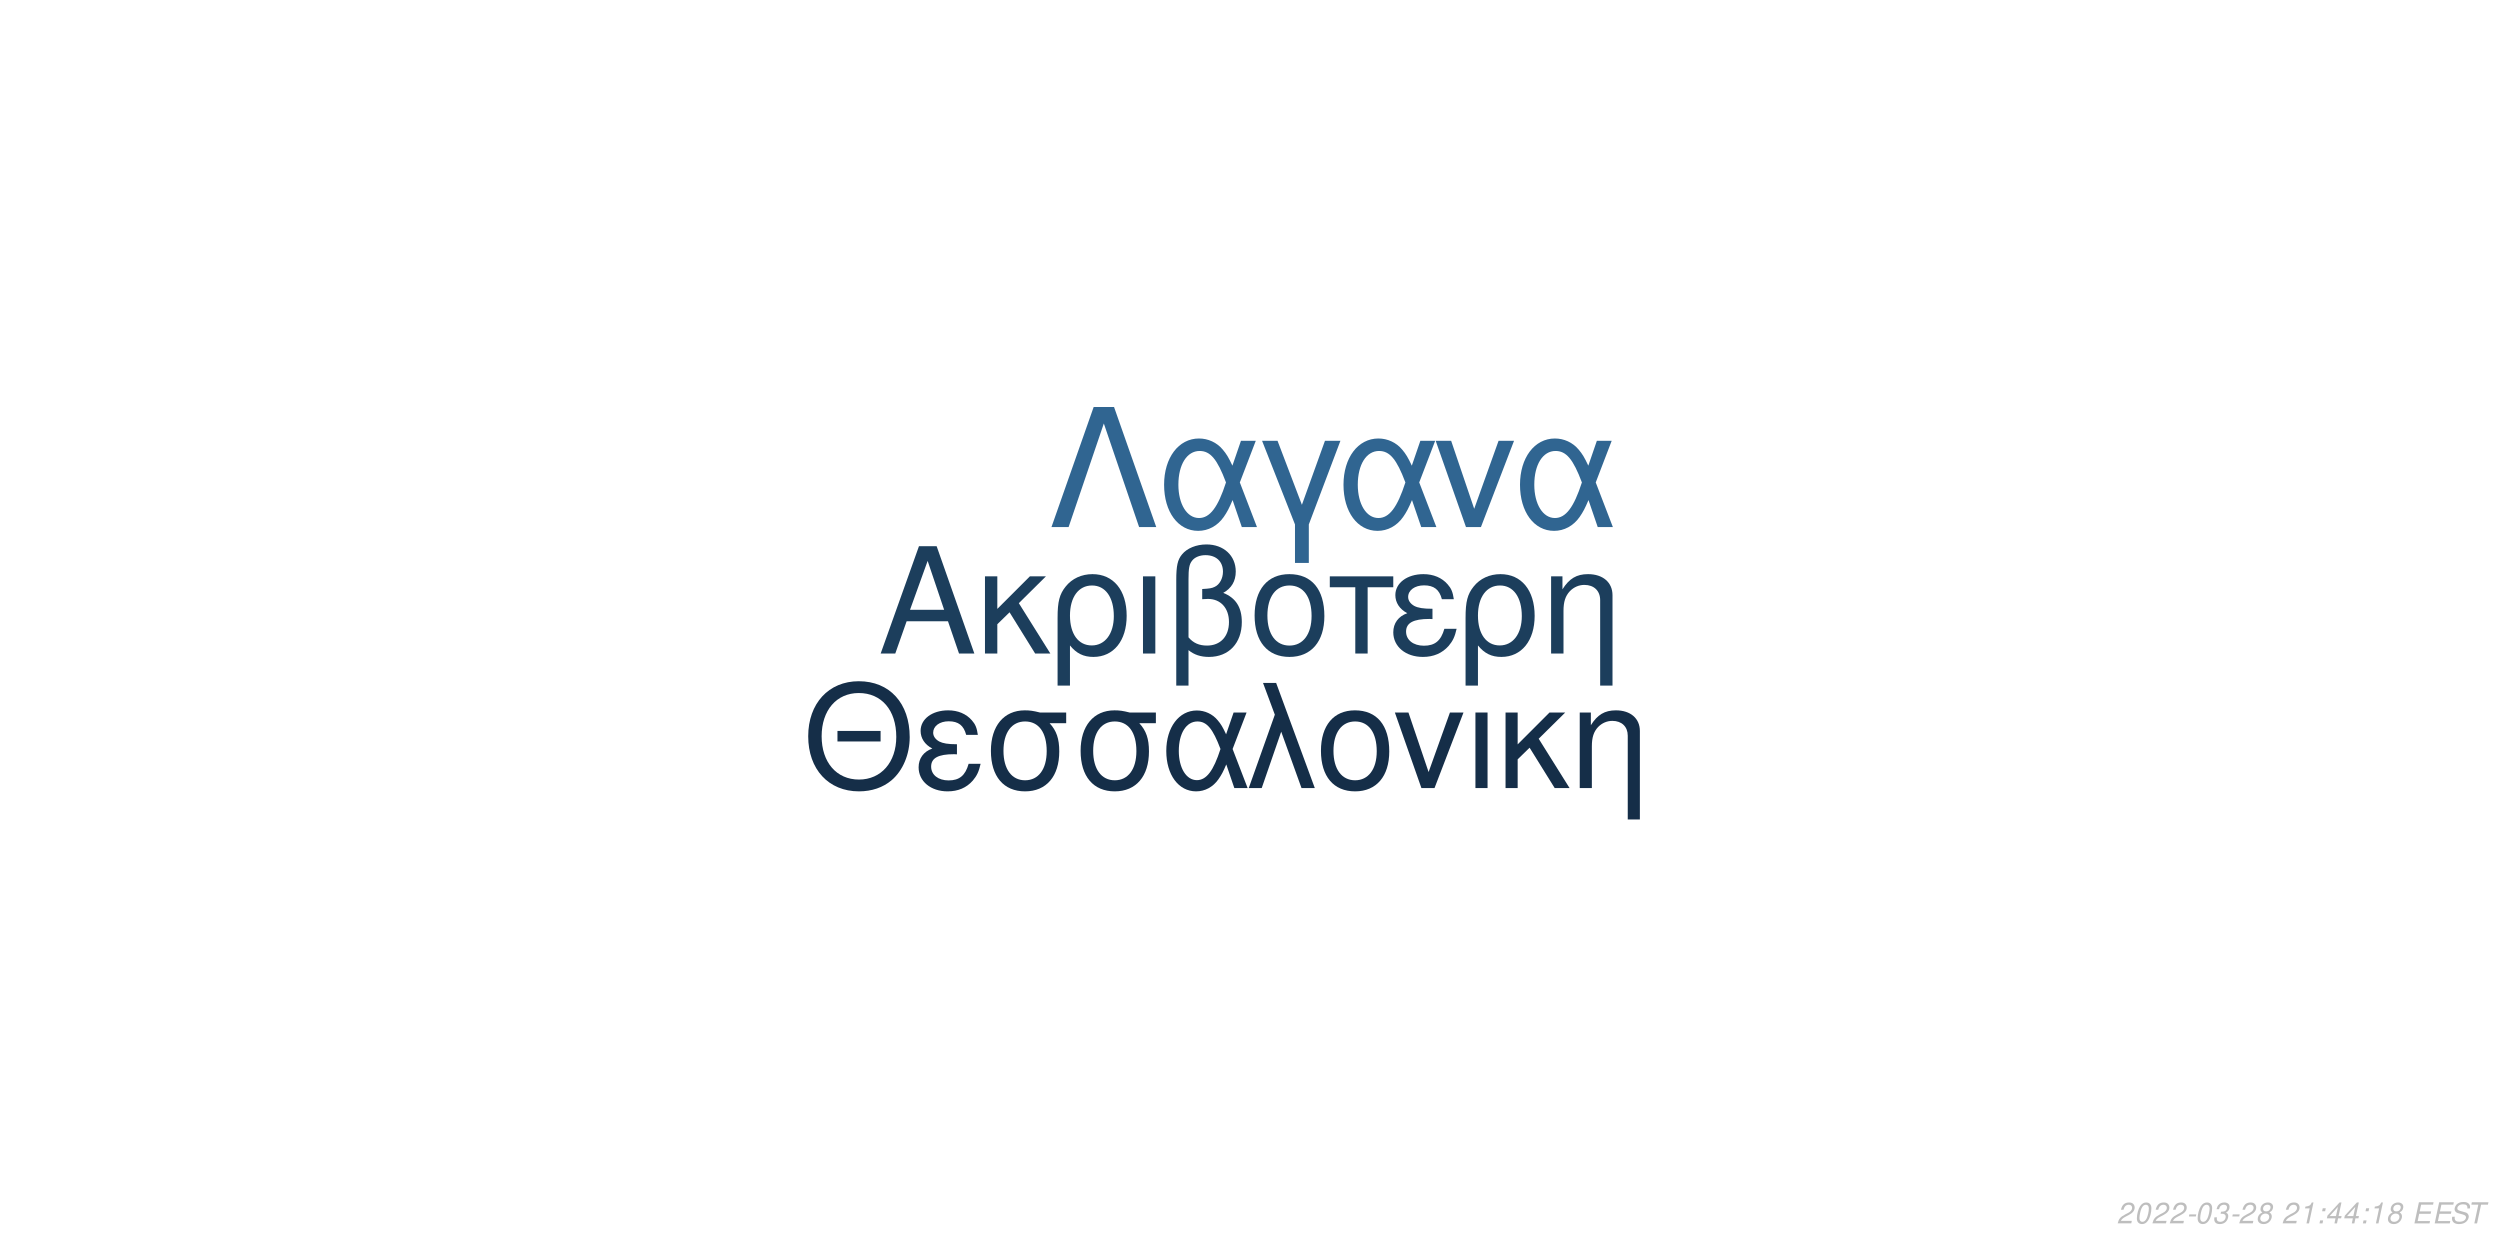
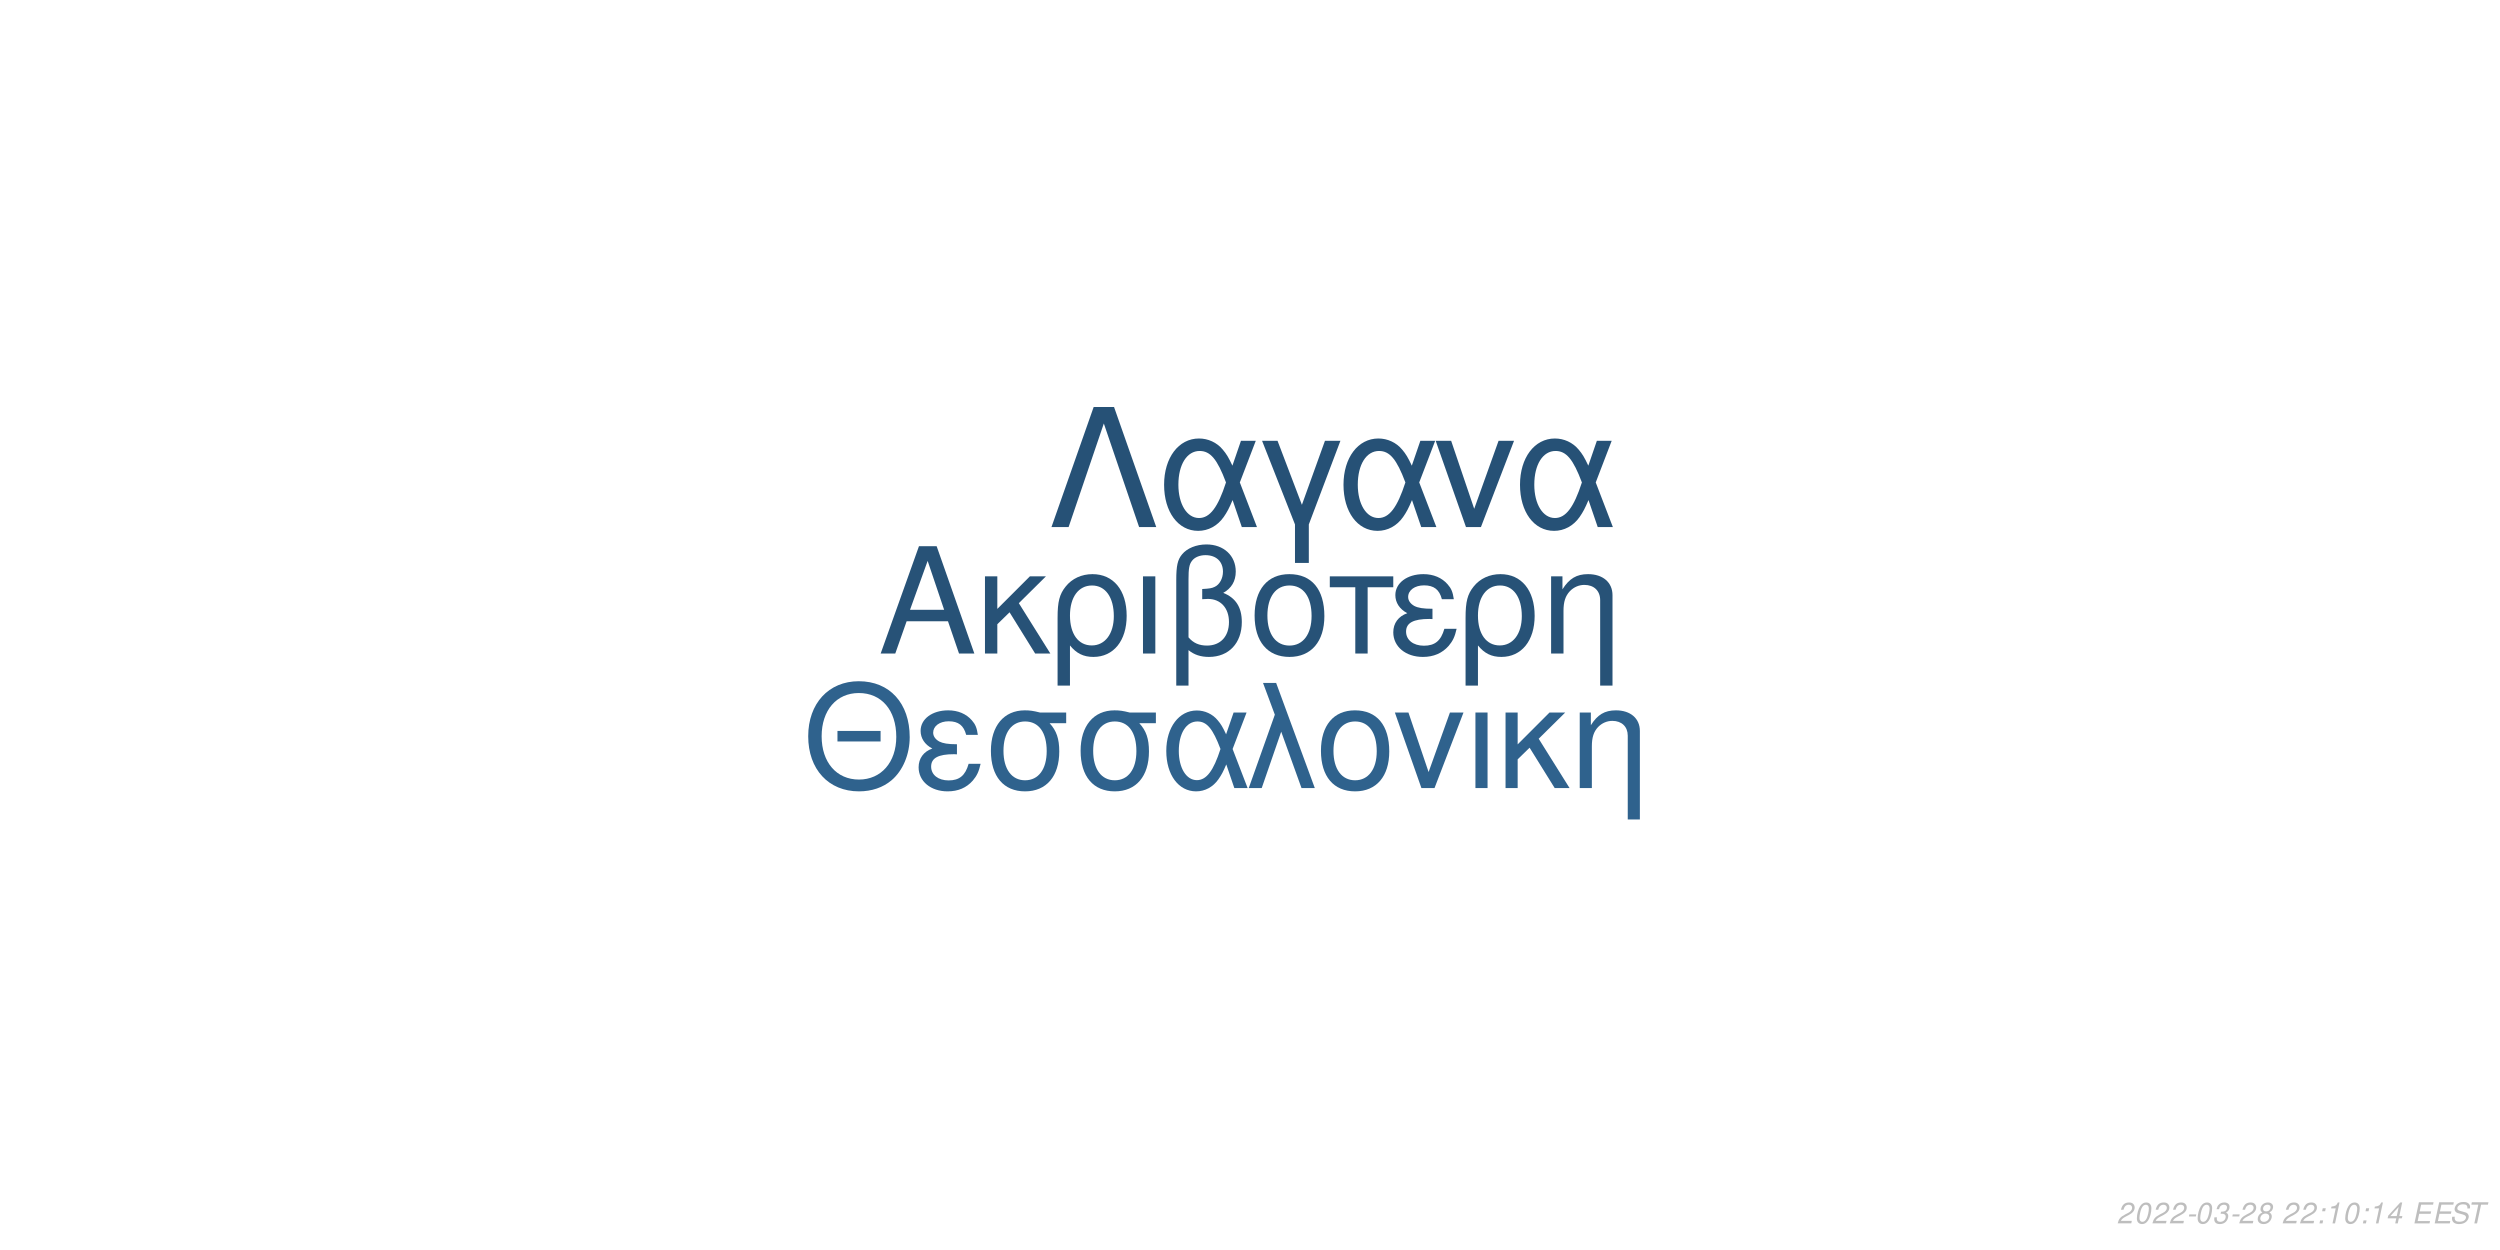
<svg xmlns="http://www.w3.org/2000/svg" xmlns:xlink="http://www.w3.org/1999/xlink" width="864pt" height="432pt" viewBox="0 0 864 432" version="1.1">
  <defs>
    <g>
      <symbol overflow="visible" id="glyph0-0">
        <path style="stroke:none;" d="" />
      </symbol>
      <symbol overflow="visible" id="glyph0-1">
        <path style="stroke:none;" d="M 24.125 -11.141 L 27.938 0 L 33.234 0 L 20.203 -37.094 L 14.094 -37.094 L 0.859 0 L 5.906 0 L 9.828 -11.141 Z M 22.797 -15.109 L 11 -15.109 L 17.094 -32.016 Z M 22.797 -15.109 " />
      </symbol>
      <symbol overflow="visible" id="glyph0-2">
        <path style="stroke:none;" d="M 7.172 -15.422 L 7.172 -26.672 L 2.906 -26.672 L 2.906 0 L 7.172 0 L 7.172 -10.125 L 11.406 -14.25 L 20.25 0 L 25.5 0 L 14.609 -17.406 L 23.969 -26.672 L 18.422 -26.672 Z M 7.172 -15.422 " />
      </symbol>
      <symbol overflow="visible" id="glyph0-3">
        <path style="stroke:none;" d="M 3 11.094 L 7.281 11.094 L 7.281 -2.797 C 9.516 -0.047 11.953 1.172 15.375 1.172 C 22.344 1.172 26.875 -4.422 26.875 -13.031 C 26.875 -21.891 22.297 -27.438 15.062 -27.438 C 11.297 -27.438 7.984 -25.906 5.797 -23.156 C 3.672 -20.516 3 -17.969 3 -12.359 Z M 14.906 -23.516 C 19.547 -23.516 22.438 -19.438 22.438 -12.922 C 22.438 -6.812 19.391 -2.797 14.812 -2.797 C 10.172 -2.797 7.281 -6.766 7.281 -13.125 C 7.281 -19.484 10.234 -23.516 14.906 -23.516 Z M 14.906 -23.516 " />
      </symbol>
      <symbol overflow="visible" id="glyph0-4">
        <path style="stroke:none;" d="M 3.516 0 L 7.781 0 L 7.781 -26.672 L 3.516 -26.672 Z M 3.516 0 " />
      </symbol>
      <symbol overflow="visible" id="glyph0-5">
        <path style="stroke:none;" d="M 4.016 11.094 L 8.25 11.094 L 8.25 -1.172 C 10.172 0.406 12.422 1.172 15.312 1.172 C 22.188 1.172 26.672 -3.609 26.672 -10.891 C 26.672 -15.984 24.578 -19.234 20.25 -20.969 C 23.109 -22.547 24.578 -25.031 24.578 -28.344 C 24.578 -33.844 20.406 -37.703 14.453 -37.703 C 10.938 -37.703 7.734 -36.391 6 -34.25 C 4.484 -32.422 4.016 -30.328 4.016 -25.391 Z M 8.25 -25.656 C 8.25 -29.359 8.5 -30.844 9.469 -32.062 C 10.375 -33.281 12.156 -34 14.094 -34 C 17.812 -34 20.156 -31.812 20.156 -28.297 C 20.156 -25.953 18.984 -23.812 17.297 -23.047 C 16.281 -22.547 15.469 -22.438 12.984 -22.297 L 12.984 -18.781 C 13.734 -18.828 14.344 -18.875 14.969 -18.875 C 19.344 -18.875 22.234 -15.719 22.234 -10.891 C 22.234 -5.906 19.281 -2.75 14.656 -2.75 C 11.953 -2.75 9.922 -3.609 8.25 -5.594 Z M 8.25 -25.656 " />
      </symbol>
      <symbol overflow="visible" id="glyph0-6">
        <path style="stroke:none;" d="M 14.094 -27.438 C 6.562 -27.438 2.094 -22.094 2.094 -13.125 C 2.094 -4.125 6.562 1.172 14.141 1.172 C 21.672 1.172 26.203 -4.172 26.203 -12.922 C 26.203 -22.188 21.828 -27.438 14.094 -27.438 Z M 14.141 -23.516 C 18.938 -23.516 21.781 -19.594 21.781 -12.984 C 21.781 -6.672 18.828 -2.75 14.141 -2.75 C 9.422 -2.75 6.516 -6.672 6.516 -13.125 C 6.516 -19.594 9.422 -23.516 14.141 -23.516 Z M 14.141 -23.516 " />
      </symbol>
      <symbol overflow="visible" id="glyph0-7">
        <path style="stroke:none;" d="M 7.891 0 L 12.156 0 L 12.156 -22.906 L 21.016 -22.906 L 21.016 -26.672 L -0.922 -26.672 L -0.922 -22.906 L 7.891 -22.906 Z M 7.891 0 " />
      </symbol>
      <symbol overflow="visible" id="glyph0-8">
        <path style="stroke:none;" d="M 14.562 -15.469 C 11.344 -15.469 9.562 -15.781 8.297 -16.438 C 6.922 -17.203 6.156 -18.328 6.156 -19.547 C 6.156 -21.891 8.453 -23.562 11.656 -23.562 C 15.062 -23.562 16.953 -22.094 17.812 -18.781 L 21.938 -18.781 C 21.578 -21.266 21.062 -22.5 19.797 -23.922 C 17.812 -26.203 14.906 -27.438 11.453 -27.438 C 5.797 -27.438 1.734 -24.375 1.734 -20.203 C 1.734 -17.609 3.156 -15.375 5.859 -13.938 C 2.797 -12.875 1.016 -10.484 1.016 -7.328 C 1.016 -2.391 5.297 1.172 11.25 1.172 C 14.969 1.172 17.906 -0.109 20.156 -2.641 C 21.578 -4.328 22.297 -5.797 22.906 -8.547 L 18.672 -8.547 C 17.5 -4.422 15.422 -2.703 11.609 -2.703 C 7.938 -2.703 5.438 -4.688 5.438 -7.578 C 5.438 -10.578 7.938 -11.953 13.484 -11.953 C 13.641 -11.953 14.094 -11.953 14.562 -11.906 Z M 14.562 -15.469 " />
      </symbol>
      <symbol overflow="visible" id="glyph0-9">
        <path style="stroke:none;" d="M 3.562 -26.672 L 3.562 0 L 7.844 0 L 7.844 -14.703 C 7.844 -17.906 8.5 -19.891 10.031 -21.531 C 11.406 -22.953 13.188 -23.719 15.062 -23.719 C 18.375 -23.719 20.516 -21.672 20.516 -18.469 L 20.516 11.094 L 24.781 11.094 L 24.781 -20.156 C 24.781 -24.578 21.469 -27.438 16.328 -27.438 C 12.359 -27.438 9.828 -25.906 7.484 -22.188 L 7.484 -26.672 Z M 3.562 -26.672 " />
      </symbol>
      <symbol overflow="visible" id="glyph1-0">
        <path style="stroke:none;" d="" />
      </symbol>
      <symbol overflow="visible" id="glyph1-1">
        <path style="stroke:none;" d="M 26.859 -19.734 L 11.953 -19.734 L 11.953 -16.094 L 26.859 -16.094 Z M 19.328 -36.922 C 8.922 -36.922 1.844 -29.25 1.844 -17.891 C 1.844 -6.484 8.875 1.141 19.391 1.141 C 23.812 1.141 27.703 -0.203 30.641 -2.688 C 34.578 -6.031 36.922 -11.656 36.922 -17.594 C 36.922 -29.297 30 -36.922 19.328 -36.922 Z M 19.328 -32.844 C 27.203 -32.844 32.281 -26.906 32.281 -17.688 C 32.281 -8.922 27.062 -2.938 19.391 -2.938 C 11.609 -2.938 6.484 -8.922 6.484 -17.891 C 6.484 -26.859 11.609 -32.844 19.328 -32.844 Z M 19.328 -32.844 " />
      </symbol>
      <symbol overflow="visible" id="glyph1-2">
        <path style="stroke:none;" d="M 14.25 -15.141 C 11.109 -15.141 9.375 -15.453 8.125 -16.094 C 6.781 -16.844 6.031 -17.938 6.031 -19.141 C 6.031 -21.422 8.266 -23.078 11.406 -23.078 C 14.75 -23.078 16.594 -21.625 17.438 -18.391 L 21.469 -18.391 C 21.125 -20.828 20.625 -22.031 19.391 -23.422 C 17.438 -25.656 14.594 -26.859 11.219 -26.859 C 5.688 -26.859 1.688 -23.875 1.688 -19.781 C 1.688 -17.234 3.094 -15.047 5.734 -13.656 C 2.734 -12.609 1 -10.266 1 -7.172 C 1 -2.344 5.188 1.141 11.016 1.141 C 14.656 1.141 17.547 -0.094 19.734 -2.594 C 21.125 -4.234 21.828 -5.688 22.422 -8.375 L 18.281 -8.375 C 17.141 -4.328 15.094 -2.641 11.359 -2.641 C 7.766 -2.641 5.328 -4.578 5.328 -7.422 C 5.328 -10.359 7.766 -11.703 13.203 -11.703 C 13.359 -11.703 13.797 -11.703 14.25 -11.656 Z M 14.25 -15.141 " />
      </symbol>
      <symbol overflow="visible" id="glyph1-3">
        <path style="stroke:none;" d="M 29 -26.109 L 19.938 -26.109 C 17.594 -26.703 16.438 -26.859 14.703 -26.859 C 7.469 -26.859 2.984 -21.469 2.984 -12.859 C 2.984 -4.031 7.375 1.141 14.797 1.141 C 22.172 1.141 26.609 -4.078 26.609 -12.656 C 26.609 -17.047 25.656 -19.828 23.266 -22.422 L 29 -22.422 Z M 14.797 -23.016 C 19.531 -23.016 22.266 -19.234 22.266 -12.75 C 22.266 -6.531 19.438 -2.688 14.797 -2.688 C 10.172 -2.688 7.328 -6.531 7.328 -12.859 C 7.328 -19.188 10.172 -23.016 14.797 -23.016 Z M 14.797 -23.016 " />
      </symbol>
      <symbol overflow="visible" id="glyph1-4">
        <path style="stroke:none;" d="M 29.344 -26.109 L 24.859 -26.109 L 22.266 -18.578 C 21.125 -21.031 20.484 -22.125 19.328 -23.469 C 17.547 -25.609 14.906 -26.812 12.156 -26.812 C 5.984 -26.812 1.594 -20.984 1.594 -12.812 C 1.594 -4.578 5.828 1.141 11.906 1.141 C 14.953 1.141 17.734 -0.344 19.625 -3.047 C 20.672 -4.531 21.281 -5.688 22.328 -8.172 L 25.109 0 L 29.703 0 L 24.516 -13.5 Z M 20.328 -13.5 C 17.891 -5.922 15.453 -2.734 12.156 -2.734 C 8.516 -2.734 5.922 -6.922 5.922 -12.812 C 5.922 -18.938 8.516 -23.016 12.359 -23.016 C 15.594 -23.016 17.688 -20.531 20.328 -13.5 Z M 20.328 -13.5 " />
      </symbol>
      <symbol overflow="visible" id="glyph1-5">
        <path style="stroke:none;" d="M 1.094 0 L 5.578 0 L 12.312 -19.484 L 19.328 0 L 23.922 0 L 10.562 -36.328 L 6.031 -36.328 L 10.109 -25.359 Z M 1.094 0 " />
      </symbol>
      <symbol overflow="visible" id="glyph1-6">
        <path style="stroke:none;" d="M 13.797 -26.859 C 6.422 -26.859 2.047 -21.625 2.047 -12.859 C 2.047 -4.031 6.422 1.141 13.859 1.141 C 21.234 1.141 25.656 -4.078 25.656 -12.656 C 25.656 -21.719 21.375 -26.859 13.797 -26.859 Z M 13.859 -23.016 C 18.531 -23.016 21.328 -19.188 21.328 -12.703 C 21.328 -6.531 18.438 -2.688 13.859 -2.688 C 9.219 -2.688 6.375 -6.531 6.375 -12.859 C 6.375 -19.188 9.219 -23.016 13.859 -23.016 Z M 13.859 -23.016 " />
      </symbol>
      <symbol overflow="visible" id="glyph1-7">
        <path style="stroke:none;" d="M 14.297 0 L 24.312 -26.109 L 19.625 -26.109 L 12.25 -5.531 L 5.281 -26.109 L 0.594 -26.109 L 9.766 0 Z M 14.297 0 " />
      </symbol>
      <symbol overflow="visible" id="glyph1-8">
        <path style="stroke:none;" d="M 3.438 0 L 7.625 0 L 7.625 -26.109 L 3.438 -26.109 Z M 3.438 0 " />
      </symbol>
      <symbol overflow="visible" id="glyph1-9">
        <path style="stroke:none;" d="M 7.031 -15.094 L 7.031 -26.109 L 2.844 -26.109 L 2.844 0 L 7.031 0 L 7.031 -9.922 L 11.156 -13.953 L 19.828 0 L 24.969 0 L 14.297 -17.047 L 23.469 -26.109 L 18.031 -26.109 Z M 7.031 -15.094 " />
      </symbol>
      <symbol overflow="visible" id="glyph1-10">
        <path style="stroke:none;" d="M 3.484 -26.109 L 3.484 0 L 7.672 0 L 7.672 -14.406 C 7.672 -17.547 8.328 -19.484 9.812 -21.078 C 11.156 -22.469 12.906 -23.219 14.75 -23.219 C 17.984 -23.219 20.078 -21.234 20.078 -18.094 L 20.078 10.859 L 24.266 10.859 L 24.266 -19.734 C 24.266 -24.062 21.031 -26.859 16 -26.859 C 12.109 -26.859 9.609 -25.359 7.328 -21.719 L 7.328 -26.109 Z M 3.484 -26.109 " />
      </symbol>
      <symbol overflow="visible" id="glyph2-0">
        <path style="stroke:none;" d="" />
      </symbol>
      <symbol overflow="visible" id="glyph2-1">
        <path style="stroke:none;" d="M 22.531 -41.484 L 15.484 -41.484 L 0.906 0 L 6.828 0 L 19 -35.797 L 31.188 0 L 37.109 0 Z M 22.531 -41.484 " />
      </symbol>
      <symbol overflow="visible" id="glyph2-2">
        <path style="stroke:none;" d="M 33.516 -29.812 L 28.391 -29.812 L 25.438 -21.219 C 24.125 -24.016 23.391 -25.266 22.078 -26.797 C 20.031 -29.25 17.016 -30.609 13.891 -30.609 C 6.828 -30.609 1.828 -23.953 1.828 -14.625 C 1.828 -5.234 6.656 1.312 13.594 1.312 C 17.078 1.312 20.266 -0.391 22.422 -3.469 C 23.609 -5.172 24.297 -6.484 25.5 -9.328 L 28.688 0 L 33.922 0 L 28 -15.422 Z M 23.219 -15.422 C 20.422 -6.766 17.641 -3.125 13.891 -3.125 C 9.734 -3.125 6.766 -7.906 6.766 -14.625 C 6.766 -21.625 9.734 -26.297 14.109 -26.297 C 17.812 -26.297 20.203 -23.453 23.219 -15.422 Z M 23.219 -15.422 " />
      </symbol>
      <symbol overflow="visible" id="glyph2-3">
        <path style="stroke:none;" d="M 12.062 12.406 L 16.844 12.406 L 16.844 -0.906 L 27.766 -29.812 L 22.422 -29.812 L 14.453 -7.688 L 6.031 -29.812 L 0.688 -29.812 L 12.062 -0.906 Z M 12.062 12.406 " />
      </symbol>
      <symbol overflow="visible" id="glyph2-4">
        <path style="stroke:none;" d="M 16.328 0 L 27.766 -29.812 L 22.422 -29.812 L 14 -6.312 L 6.031 -29.812 L 0.688 -29.812 L 11.156 0 Z M 16.328 0 " />
      </symbol>
      <symbol overflow="visible" id="glyph3-0">
        <path style="stroke:none;" d="" />
      </symbol>
      <symbol overflow="visible" id="glyph3-1">
        <path style="stroke:none;" d="M 5.234 -0.875 L 1.469 -0.875 C 1.641 -1.375 2.203 -1.891 3.109 -2.344 L 4.234 -2.938 C 5.562 -3.625 6.219 -4.469 6.219 -5.484 C 6.219 -5.938 6.062 -6.359 5.797 -6.656 C 5.469 -7.047 4.984 -7.234 4.312 -7.234 C 2.766 -7.234 1.891 -6.453 1.484 -4.734 L 2.375 -4.734 C 2.484 -5.188 2.609 -5.484 2.797 -5.75 C 3.094 -6.203 3.609 -6.453 4.188 -6.453 C 4.891 -6.453 5.344 -6.031 5.344 -5.375 C 5.344 -4.703 4.859 -4.094 4.016 -3.656 L 2.984 -3.125 C 1.234 -2.188 0.797 -1.656 0.344 -0.016 L 5.047 -0.016 Z M 5.234 -0.875 " />
      </symbol>
      <symbol overflow="visible" id="glyph3-2">
        <path style="stroke:none;" d="M 4.203 -7.234 C 3.375 -7.234 2.688 -6.812 2.125 -5.984 C 1.484 -5.047 0.984 -3.188 0.984 -1.734 C 0.984 -1.109 1.172 -0.562 1.484 -0.266 C 1.797 0.047 2.281 0.234 2.766 0.234 C 3.625 0.234 4.281 -0.156 4.859 -1.016 C 5.516 -1.953 6 -3.797 6 -5.266 C 6 -6.5 5.328 -7.234 4.203 -7.234 Z M 4.094 -6.453 C 4.734 -6.453 5.125 -5.984 5.125 -5.156 C 5.125 -4.203 4.781 -2.625 4.406 -1.812 C 3.984 -0.938 3.516 -0.547 2.875 -0.547 C 2.25 -0.547 1.875 -1.031 1.875 -1.828 C 1.875 -2.797 2.203 -4.344 2.594 -5.203 C 2.984 -6.047 3.453 -6.453 4.094 -6.453 Z M 4.094 -6.453 " />
      </symbol>
      <symbol overflow="visible" id="glyph3-3">
        <path style="stroke:none;" d="M 3.516 -3.125 L 1.125 -3.125 L 0.969 -2.406 L 3.359 -2.406 Z M 3.516 -3.125 " />
      </symbol>
      <symbol overflow="visible" id="glyph3-4">
        <path style="stroke:none;" d="M 2.922 -3.312 C 3.125 -3.344 3.234 -3.344 3.375 -3.344 C 4.203 -3.344 4.688 -3 4.688 -2.406 C 4.688 -1.312 3.906 -0.547 2.781 -0.547 C 2.047 -0.547 1.594 -0.938 1.594 -1.562 C 1.594 -1.719 1.609 -1.844 1.656 -2.094 L 0.766 -2.094 C 0.734 -1.797 0.719 -1.641 0.719 -1.469 C 0.719 -0.375 1.406 0.234 2.641 0.234 C 3.547 0.234 4.297 -0.078 4.812 -0.656 C 5.266 -1.156 5.562 -1.875 5.562 -2.547 C 5.562 -3.125 5.344 -3.453 4.797 -3.734 C 5.641 -4.234 6.016 -4.844 6.016 -5.734 C 6.016 -6.656 5.312 -7.234 4.203 -7.234 C 3.375 -7.234 2.672 -6.938 2.188 -6.375 C 1.891 -6.031 1.703 -5.641 1.516 -4.906 L 2.391 -4.906 C 2.5 -5.359 2.594 -5.594 2.734 -5.812 C 3.047 -6.234 3.516 -6.453 4.078 -6.453 C 4.734 -6.453 5.141 -6.125 5.141 -5.578 C 5.141 -5.188 5.016 -4.797 4.797 -4.547 C 4.516 -4.234 4 -4.062 3.266 -4.062 L 3.078 -4.062 Z M 2.922 -3.312 " />
      </symbol>
      <symbol overflow="visible" id="glyph3-5">
        <path style="stroke:none;" d="M 4.766 -3.797 C 5.078 -3.969 5.234 -4.078 5.438 -4.234 C 5.812 -4.594 6.062 -5.172 6.062 -5.734 C 6.062 -6.625 5.344 -7.234 4.266 -7.234 C 2.812 -7.234 1.703 -6.219 1.703 -4.875 C 1.703 -4.406 1.875 -4.125 2.359 -3.812 C 1.297 -3.312 0.75 -2.516 0.75 -1.469 C 0.75 -0.438 1.547 0.234 2.812 0.234 C 3.656 0.234 4.359 -0.094 4.938 -0.734 C 5.359 -1.234 5.609 -1.859 5.609 -2.438 C 5.609 -3.047 5.312 -3.516 4.766 -3.797 Z M 4.109 -6.453 C 4.797 -6.453 5.188 -6.125 5.188 -5.578 C 5.188 -5.266 5.062 -4.922 4.859 -4.672 C 4.562 -4.312 4.188 -4.156 3.656 -4.156 C 2.984 -4.156 2.594 -4.453 2.594 -4.984 C 2.594 -5.859 3.203 -6.453 4.109 -6.453 Z M 3.453 -3.406 C 4.234 -3.406 4.734 -2.984 4.734 -2.312 C 4.734 -1.312 3.922 -0.547 2.875 -0.547 C 2.125 -0.547 1.625 -0.969 1.625 -1.625 C 1.625 -2.609 2.438 -3.406 3.453 -3.406 Z M 3.453 -3.406 " />
      </symbol>
      <symbol overflow="visible" id="glyph3-6">
        <path style="stroke:none;" d="" />
      </symbol>
      <symbol overflow="visible" id="glyph3-7">
-         <path style="stroke:none;" d="M 3.703 -5.188 L 2.594 0 L 3.469 0 L 5.016 -7.234 L 4.438 -7.234 C 3.906 -6.156 3.688 -6.016 2.234 -5.812 L 2.109 -5.188 Z M 3.703 -5.188 " />
+         <path style="stroke:none;" d="M 2.359 -1.031 L 1.312 -1.031 L 1.094 0 L 2.141 0 Z M 3.266 -5.234 L 2.219 -5.234 L 2 -4.203 L 3.047 -4.203 Z M 3.266 -5.234 " />
      </symbol>
      <symbol overflow="visible" id="glyph3-8">
-         <path style="stroke:none;" d="M 2.359 -1.031 L 1.312 -1.031 L 1.094 0 L 2.141 0 Z M 3.266 -5.234 L 2.219 -5.234 L 2 -4.203 L 3.047 -4.203 Z M 3.266 -5.234 " />
+         <path style="stroke:none;" d="M 3.703 -5.188 L 2.594 0 L 3.469 0 L 5.016 -7.234 L 4.438 -7.234 C 3.906 -6.156 3.688 -6.016 2.234 -5.812 L 2.109 -5.188 Z M 3.703 -5.188 " />
      </symbol>
      <symbol overflow="visible" id="glyph3-9">
        <path style="stroke:none;" d="M 3.625 -1.75 L 3.266 0 L 4.141 0 L 4.516 -1.75 L 5.562 -1.75 L 5.734 -2.531 L 4.688 -2.531 L 5.688 -7.234 L 5.016 -7.234 L 0.844 -2.672 L 0.641 -1.75 Z M 3.797 -2.531 L 1.594 -2.531 L 4.469 -5.703 Z M 3.797 -2.531 " />
      </symbol>
      <symbol overflow="visible" id="glyph3-10">
        <path style="stroke:none;" d="M 2.547 -3.312 L 6.5 -3.312 L 6.688 -4.141 L 2.719 -4.141 L 3.219 -6.469 L 7.344 -6.469 L 7.516 -7.297 L 2.453 -7.297 L 0.906 0 L 6.125 0 L 6.297 -0.812 L 2.016 -0.812 Z M 2.547 -3.312 " />
      </symbol>
      <symbol overflow="visible" id="glyph3-11">
        <path style="stroke:none;" d="M 7.062 -5.156 C 7.125 -5.438 7.141 -5.562 7.141 -5.703 C 7.141 -6.156 6.938 -6.594 6.594 -6.891 C 6.188 -7.25 5.656 -7.406 4.875 -7.406 C 3.844 -7.406 3.047 -7.125 2.5 -6.562 C 2.094 -6.141 1.781 -5.438 1.781 -4.922 C 1.781 -4.297 2.219 -3.766 2.891 -3.562 L 4.594 -3.094 C 5.406 -2.859 5.734 -2.578 5.734 -2.094 C 5.734 -1.781 5.547 -1.406 5.266 -1.141 C 4.844 -0.766 4.266 -0.578 3.453 -0.578 C 2.328 -0.578 1.812 -0.984 1.812 -1.906 C 1.812 -2.047 1.812 -2.125 1.844 -2.312 L 0.984 -2.312 C 0.906 -2.062 0.891 -1.906 0.891 -1.688 C 0.891 -0.484 1.797 0.234 3.297 0.234 C 4.359 0.234 5.234 -0.062 5.812 -0.609 C 6.344 -1.078 6.688 -1.797 6.688 -2.375 C 6.688 -2.641 6.609 -2.906 6.453 -3.156 C 6.234 -3.5 5.938 -3.703 5.469 -3.828 L 3.75 -4.312 C 2.984 -4.547 2.734 -4.734 2.734 -5.188 C 2.734 -5.547 2.875 -5.844 3.188 -6.109 C 3.547 -6.438 4.031 -6.594 4.703 -6.594 C 5.266 -6.594 5.688 -6.484 5.906 -6.297 C 6.094 -6.125 6.219 -5.797 6.219 -5.516 C 6.219 -5.422 6.203 -5.344 6.188 -5.156 Z M 7.062 -5.156 " />
      </symbol>
      <symbol overflow="visible" id="glyph3-12">
        <path style="stroke:none;" d="M 4.938 -6.469 L 7.312 -6.469 L 7.484 -7.297 L 1.75 -7.297 L 1.578 -6.469 L 3.984 -6.469 L 2.609 0 L 3.547 0 Z M 4.938 -6.469 " />
      </symbol>
    </g>
  </defs>
  <g id="surface1">
    <rect x="0" y="0" width="864" height="432" style="fill:rgb(100%,100%,100%);fill-opacity:1;stroke:none;" />
-     <g style="fill:rgb(10.98%,24.314%,36.078%);fill-opacity:1;">
+     <g style="fill:rgb(15.294%,32.157%,46.667%);fill-opacity:1;">
      <use xlink:href="#glyph0-1" x="303.5" y="225.861" />
      <use xlink:href="#glyph0-2" x="337.5" y="225.861" />
      <use xlink:href="#glyph0-3" x="362.5" y="225.861" />
      <use xlink:href="#glyph0-4" x="391.5" y="225.861" />
      <use xlink:href="#glyph0-5" x="402.5" y="225.861" />
      <use xlink:href="#glyph0-6" x="431.5" y="225.861" />
      <use xlink:href="#glyph0-7" x="460.5" y="225.861" />
      <use xlink:href="#glyph0-8" x="480.5" y="225.861" />
      <use xlink:href="#glyph0-3" x="503.5" y="225.861" />
      <use xlink:href="#glyph0-9" x="532.5" y="225.861" />
    </g>
-     <g style="fill:rgb(8.235%,18.039%,28.235%);fill-opacity:1;">
+     <g style="fill:rgb(18.431%,38.431%,55.294%);fill-opacity:1;">
      <use xlink:href="#glyph1-1" x="277.473" y="272.354" />
      <use xlink:href="#glyph1-2" x="316.473" y="272.354" />
      <use xlink:href="#glyph1-3" x="339.473" y="272.354" />
      <use xlink:href="#glyph1-3" x="370.473" y="272.354" />
      <use xlink:href="#glyph1-4" x="401.473" y="272.354" />
      <use xlink:href="#glyph1-5" x="430.473" y="272.354" />
      <use xlink:href="#glyph1-6" x="454.473" y="272.354" />
      <use xlink:href="#glyph1-7" x="481.473" y="272.354" />
      <use xlink:href="#glyph1-8" x="506.473" y="272.354" />
      <use xlink:href="#glyph1-9" x="517.473" y="272.354" />
      <use xlink:href="#glyph1-10" x="542.473" y="272.354" />
    </g>
-     <g style="fill:rgb(18.824%,39.608%,56.863%);fill-opacity:1;">
+     <g style="fill:rgb(14.902%,31.765%,46.275%);fill-opacity:1;">
      <use xlink:href="#glyph2-1" x="362.484" y="182.152" />
      <use xlink:href="#glyph2-2" x="400.484" y="182.152" />
      <use xlink:href="#glyph2-3" x="435.484" y="182.152" />
      <use xlink:href="#glyph2-2" x="462.484" y="182.152" />
      <use xlink:href="#glyph2-4" x="495.484" y="182.152" />
      <use xlink:href="#glyph2-2" x="523.484" y="182.152" />
    </g>
    <g style="fill:rgb(74.51%,74.51%,74.51%);fill-opacity:1;">
      <use xlink:href="#glyph3-1" x="731.52" y="422.81" />
      <use xlink:href="#glyph3-2" x="737.52" y="422.81" />
      <use xlink:href="#glyph3-1" x="743.52" y="422.81" />
      <use xlink:href="#glyph3-1" x="749.52" y="422.81" />
      <use xlink:href="#glyph3-3" x="755.52" y="422.81" />
      <use xlink:href="#glyph3-2" x="758.52" y="422.81" />
      <use xlink:href="#glyph3-4" x="764.52" y="422.81" />
      <use xlink:href="#glyph3-3" x="770.52" y="422.81" />
      <use xlink:href="#glyph3-1" x="773.52" y="422.81" />
      <use xlink:href="#glyph3-5" x="779.52" y="422.81" />
      <use xlink:href="#glyph3-6" x="785.52" y="422.81" />
      <use xlink:href="#glyph3-1" x="788.52" y="422.81" />
-       <use xlink:href="#glyph3-7" x="794.52" y="422.81" />
-       <use xlink:href="#glyph3-8" x="800.52" y="422.81" />
-       <use xlink:href="#glyph3-9" x="803.52" y="422.81" />
-       <use xlink:href="#glyph3-9" x="809.52" y="422.81" />
-       <use xlink:href="#glyph3-8" x="815.52" y="422.81" />
-       <use xlink:href="#glyph3-7" x="818.52" y="422.81" />
-       <use xlink:href="#glyph3-5" x="824.52" y="422.81" />
+       <use xlink:href="#glyph3-1" x="794.52" y="422.81" />
+       <use xlink:href="#glyph3-7" x="800.52" y="422.81" />
+       <use xlink:href="#glyph3-8" x="803.52" y="422.81" />
+       <use xlink:href="#glyph3-2" x="809.52" y="422.81" />
+       <use xlink:href="#glyph3-7" x="815.52" y="422.81" />
+       <use xlink:href="#glyph3-8" x="818.52" y="422.81" />
+       <use xlink:href="#glyph3-9" x="824.52" y="422.81" />
      <use xlink:href="#glyph3-6" x="830.52" y="422.81" />
      <use xlink:href="#glyph3-10" x="833.52" y="422.81" />
      <use xlink:href="#glyph3-10" x="840.52" y="422.81" />
      <use xlink:href="#glyph3-11" x="846.52" y="422.81" />
      <use xlink:href="#glyph3-12" x="852.52" y="422.81" />
    </g>
  </g>
</svg>
